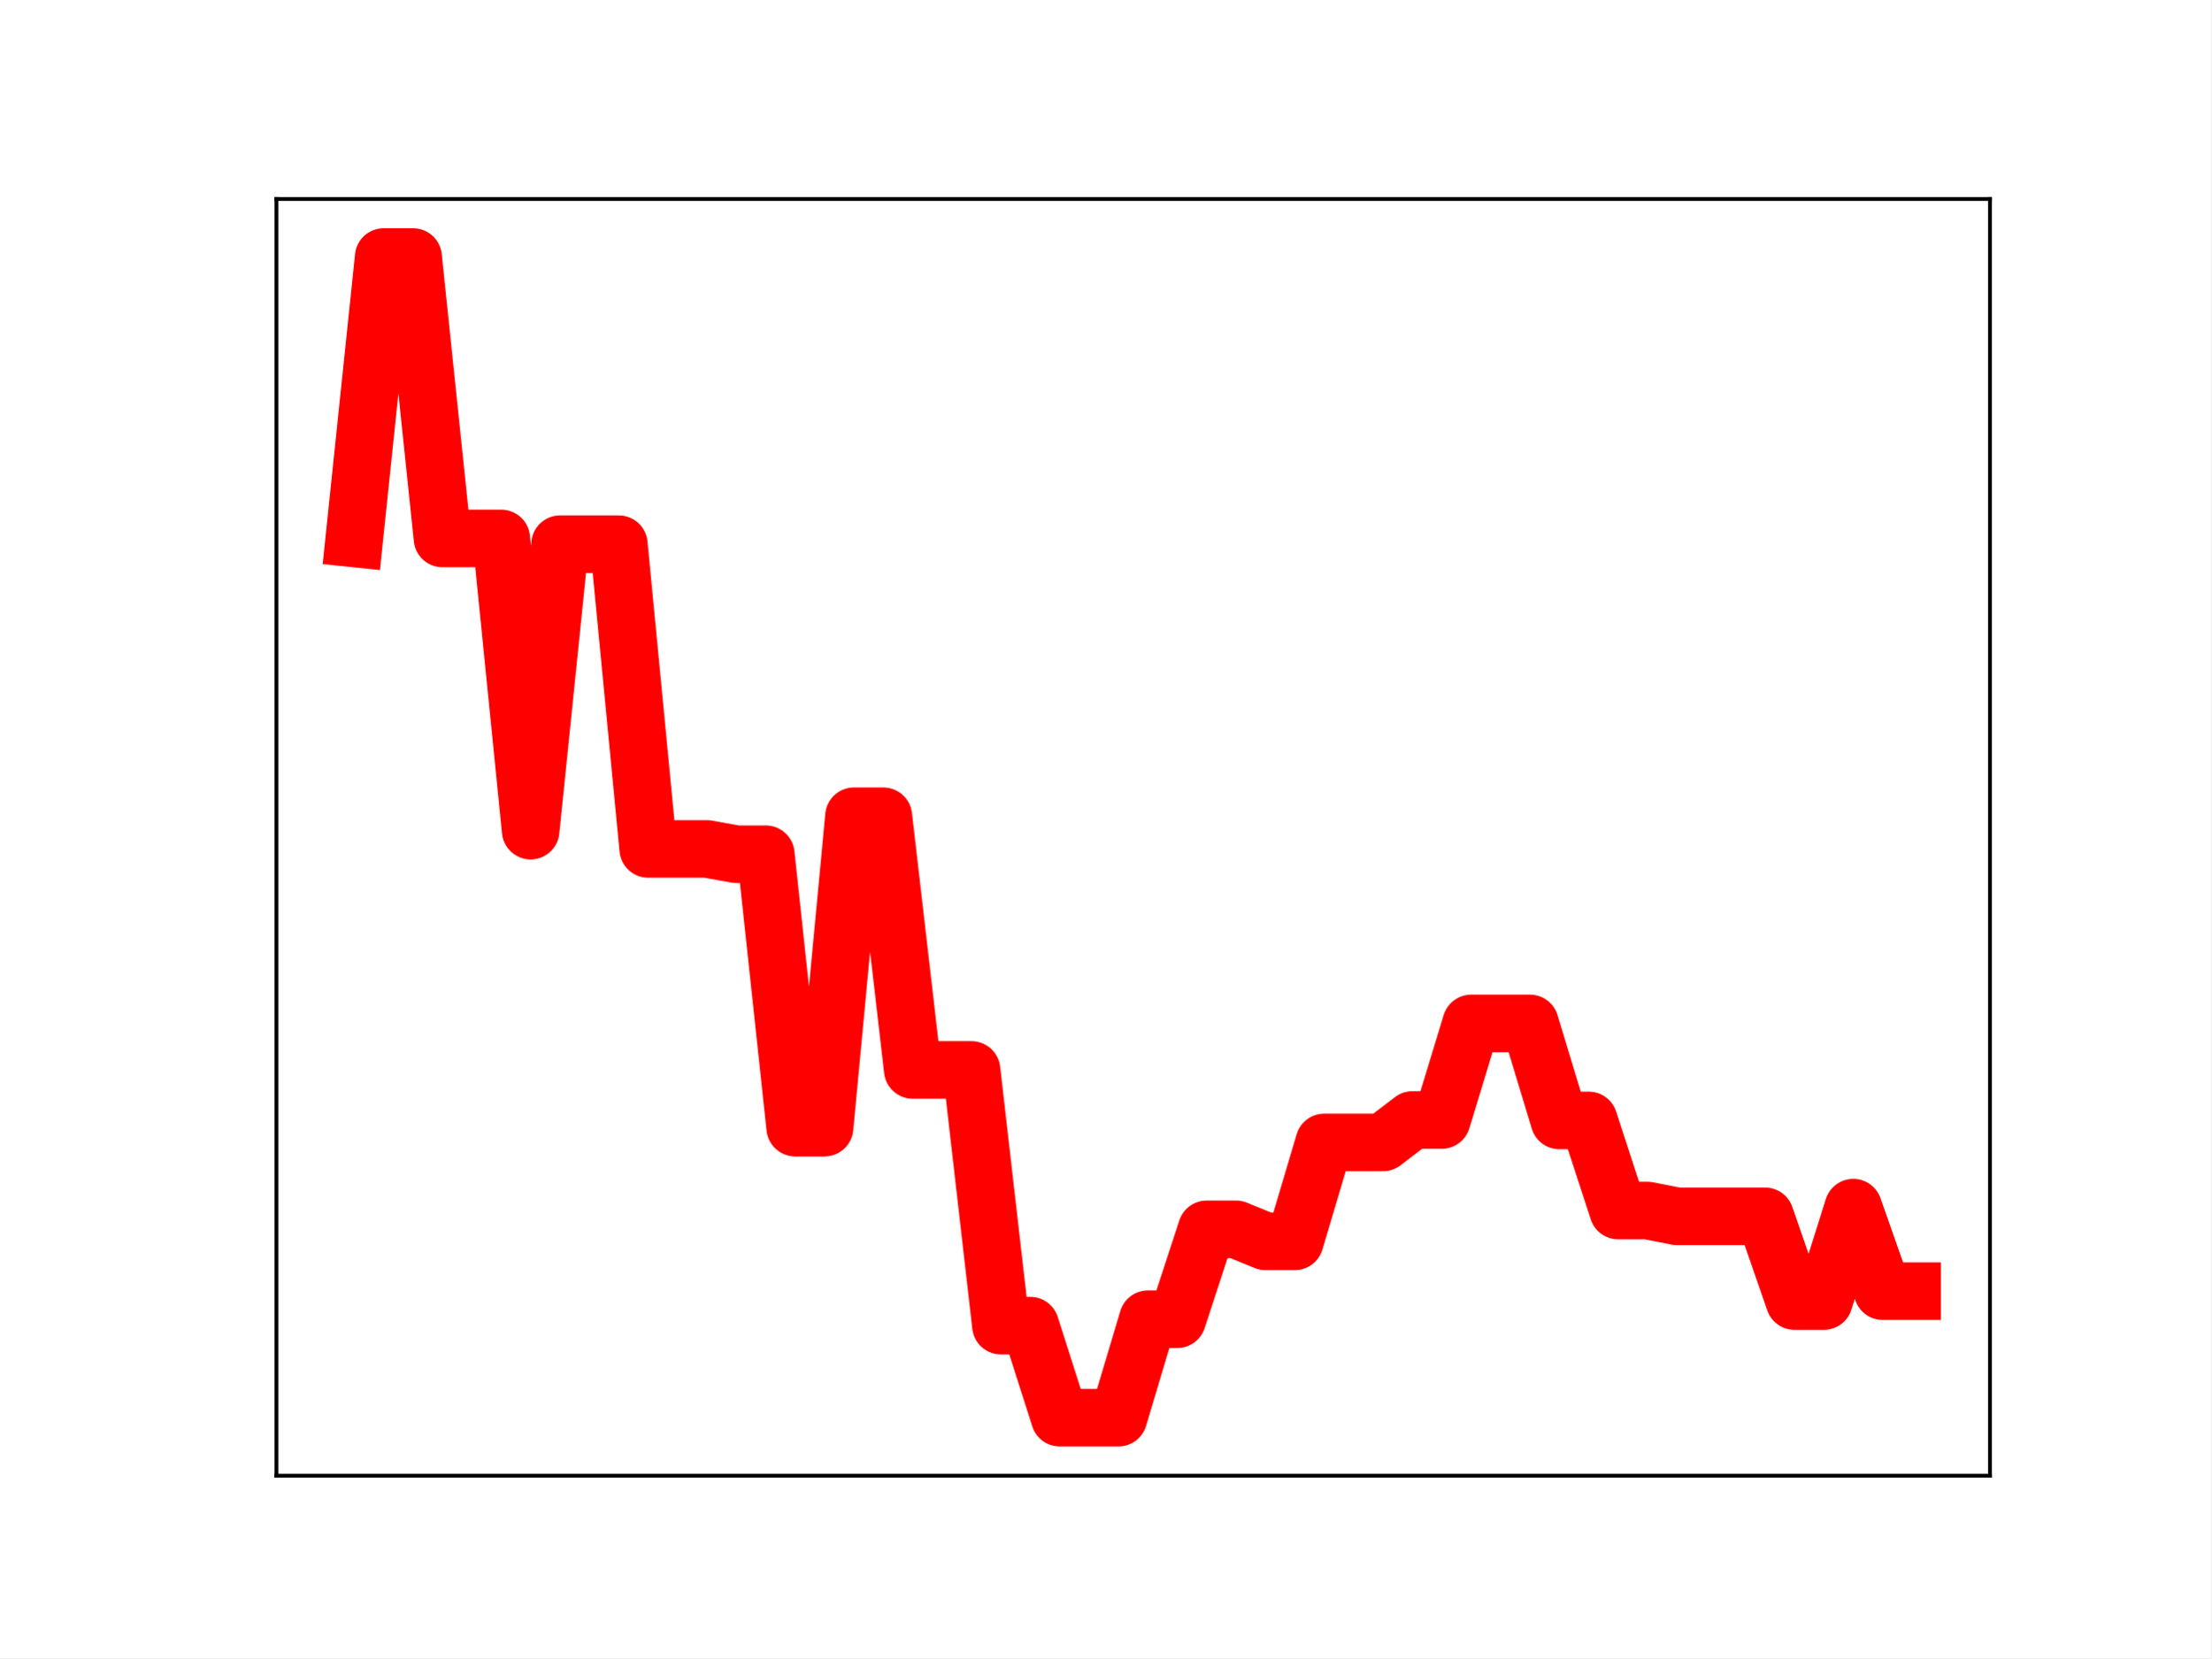
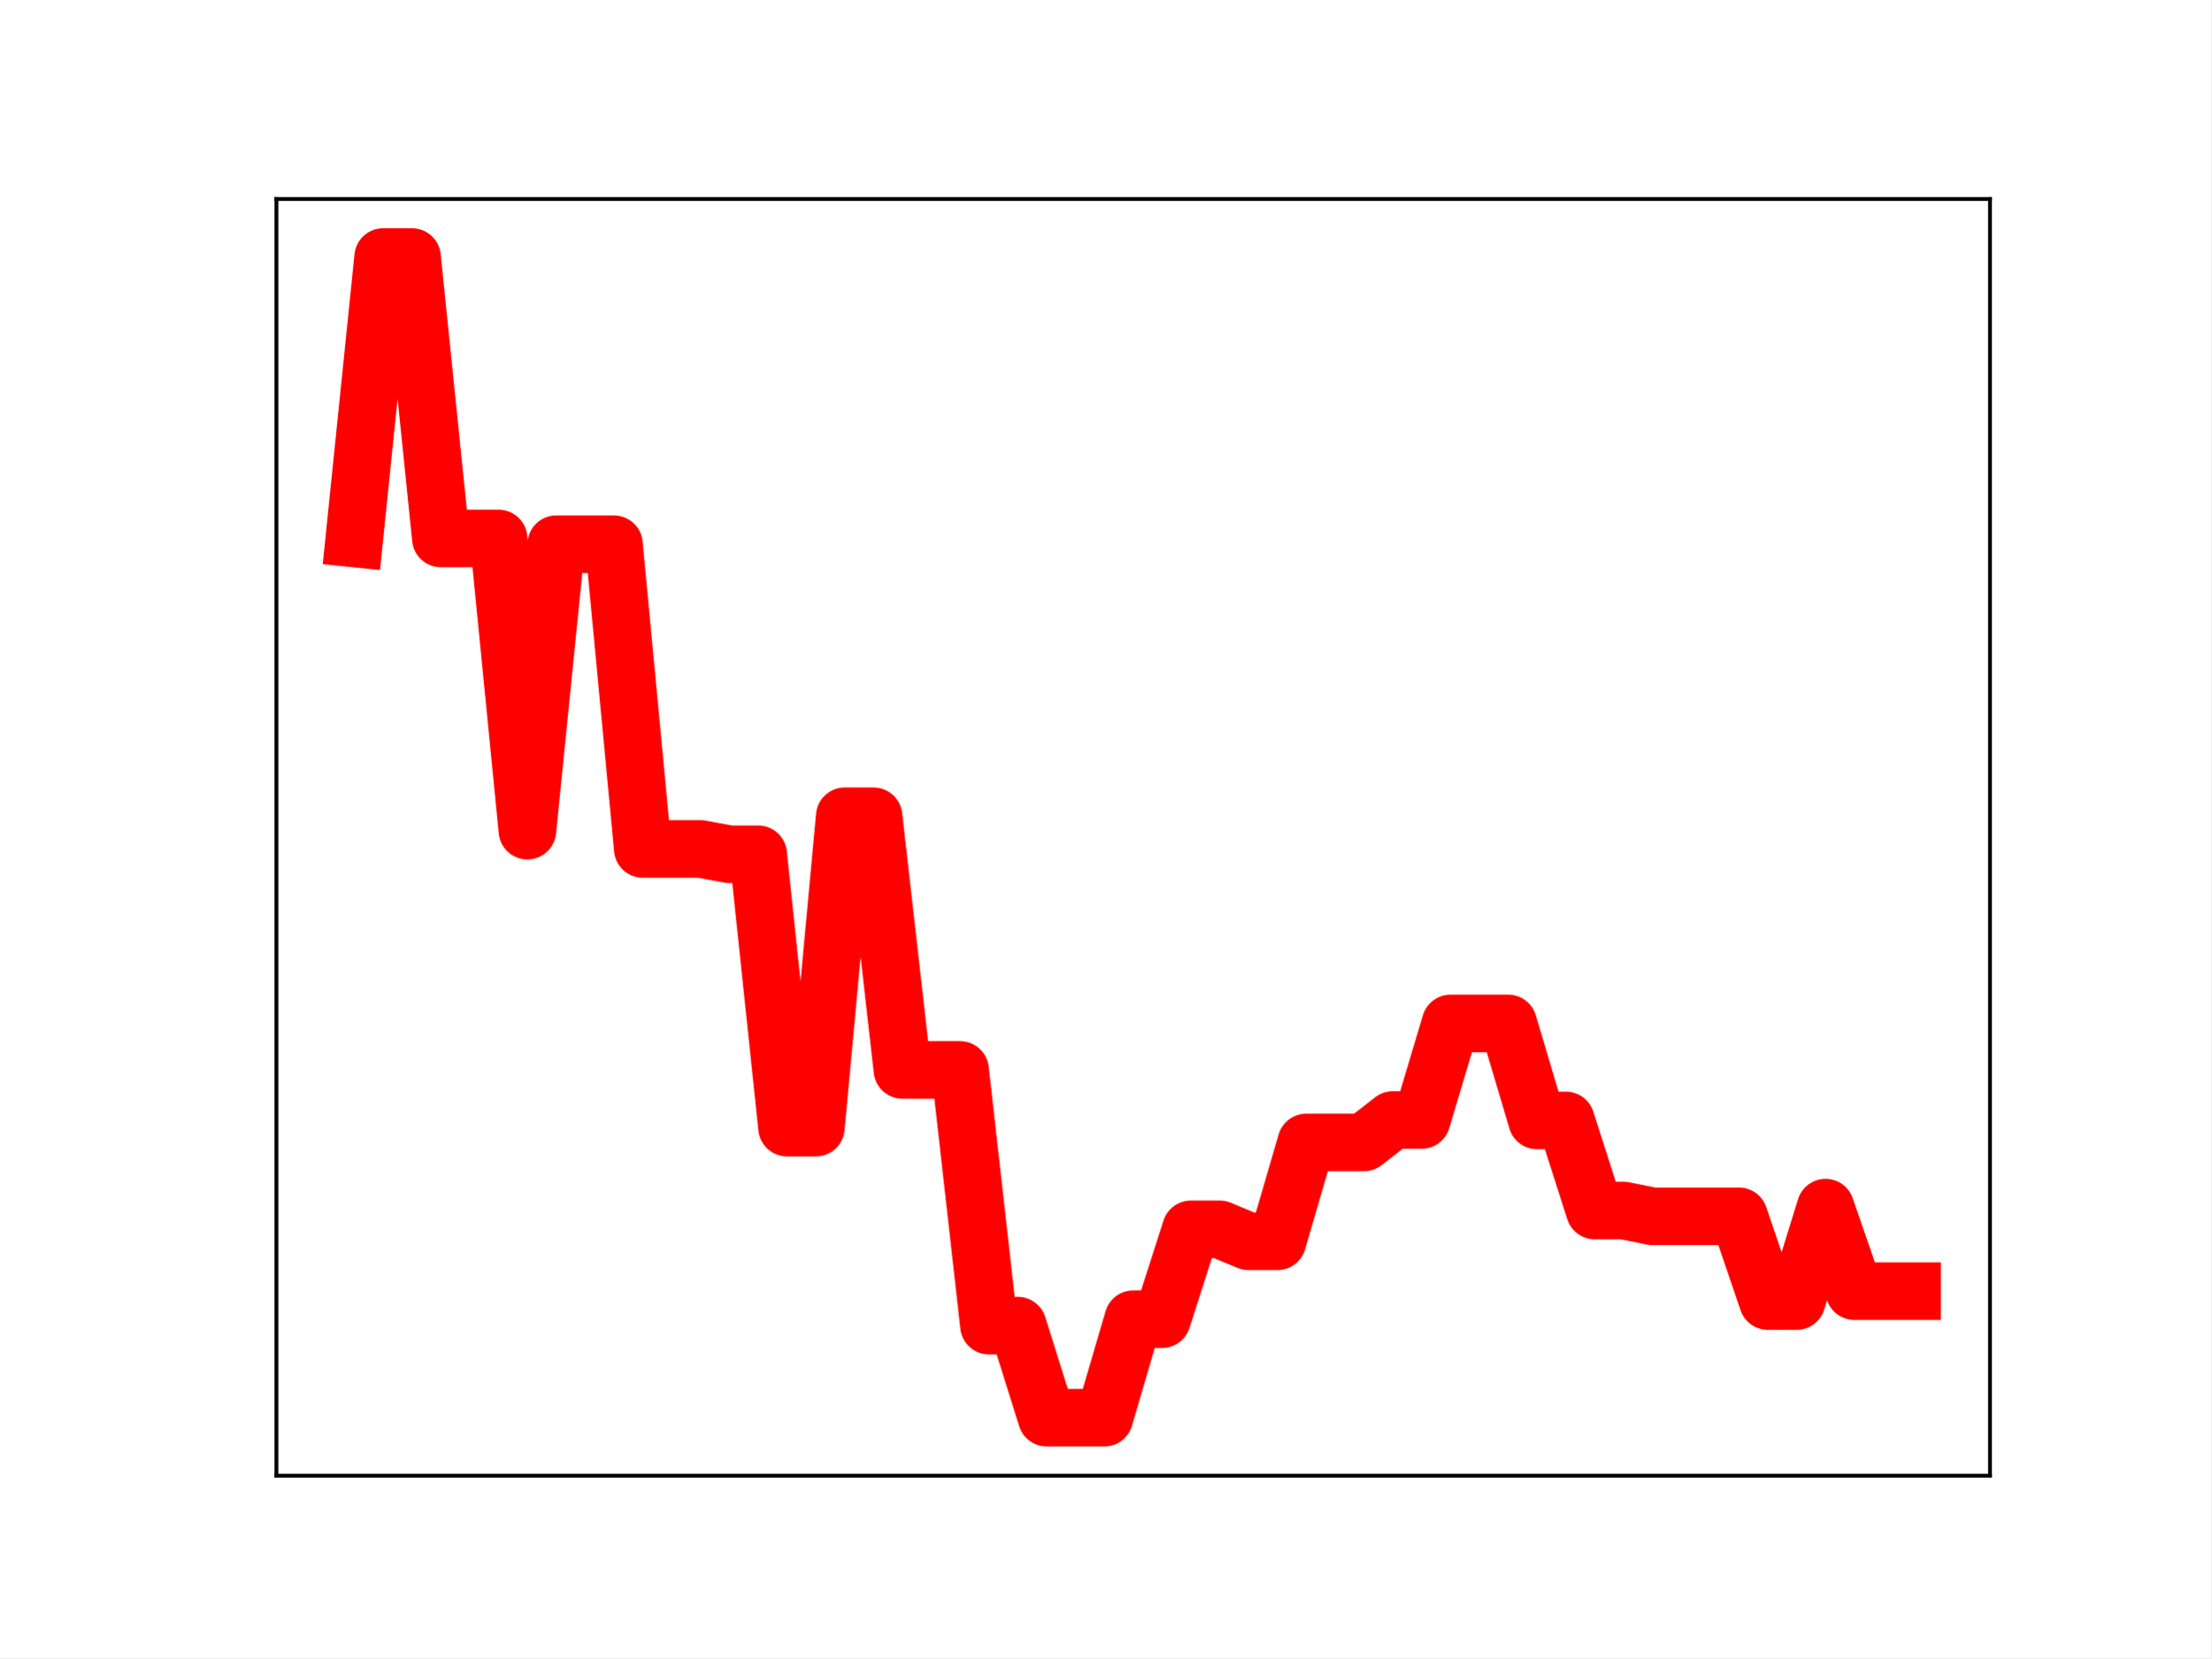
<svg xmlns="http://www.w3.org/2000/svg" xmlns:xlink="http://www.w3.org/1999/xlink" height="345.6pt" version="1.1" viewBox="0 0 460.8 345.6" width="460.8pt">
  <defs>
    <style type="text/css">
*{stroke-linecap:butt;stroke-linejoin:round;}
  </style>
  </defs>
  <g id="figure_1">
    <g id="patch_1">
      <path d="M 0 345.6  L 460.8 345.6  L 460.8 0  L 0 0  z " style="fill:#ffffff;" />
    </g>
    <g id="axes_1">
      <g id="patch_2">
        <path d="M 57.6 307.584  L 414.72 307.584  L 414.72 41.472  L 57.6 41.472  z " style="fill:#ffffff;" />
      </g>
      <g id="line2d_1">
-         <path clip-path="url(#p9b618d653e)" d="M 73.833 112.225  L 79.958 53.568  L 86.084 53.568  L 92.209 112.225  L 98.335 112.225  L 104.461 112.225  L 110.586 173.133  L 116.712 113.425  L 122.837 113.425  L 128.963 113.425  L 135.088 176.949  L 141.214 176.949  L 147.339 176.949  L 153.465 178.05  L 159.591 178.05  L 165.716 235.036  L 171.842 235.036  L 177.967 170.134  L 184.093 170.134  L 190.218 223.011  L 196.344 223.011  L 202.469 223.011  L 208.595 276.307  L 214.721 276.307  L 220.846 295.488  L 226.972 295.488  L 233.097 295.488  L 239.223 274.972  L 245.348 274.972  L 251.474 256.236  L 257.599 256.236  L 263.725 258.736  L 269.851 258.736  L 275.976 238.122  L 282.102 238.122  L 288.227 238.122  L 294.353 233.445  L 300.478 233.445  L 306.604 213.316  L 312.729 213.316  L 318.855 213.316  L 324.981 233.536  L 331.106 233.536  L 337.232 252.317  L 343.357 252.317  L 349.483 253.524  L 355.608 253.524  L 361.734 253.524  L 367.859 253.524  L 373.985 271.183  L 380.111 271.183  L 386.236 251.713  L 392.362 269.12  L 398.487 269.12  " style="fill:none;stroke:#ff0000;stroke-linecap:square;stroke-width:12;" />
+         <path clip-path="url(#pd41e646e67)" d="M 73.833 112.225  L 79.845 53.568  L 85.857 53.568  L 91.869 112.225  L 97.881 112.225  L 103.893 112.225  L 109.905 173.133  L 115.918 113.425  L 121.93 113.425  L 127.942 113.425  L 133.954 176.949  L 139.966 176.949  L 145.978 176.949  L 151.99 178.05  L 158.002 178.05  L 164.015 235.036  L 170.027 235.036  L 176.039 170.134  L 182.051 170.134  L 188.063 223.011  L 194.075 223.011  L 200.087 223.011  L 206.099 276.307  L 212.112 276.307  L 218.124 295.488  L 224.136 295.488  L 230.148 295.488  L 236.16 274.972  L 242.172 274.972  L 248.184 256.236  L 254.196 256.236  L 260.208 258.736  L 266.221 258.736  L 272.233 238.122  L 278.245 238.122  L 284.257 238.122  L 290.269 233.445  L 296.281 233.445  L 302.293 213.316  L 308.305 213.316  L 314.318 213.316  L 320.33 233.536  L 326.342 233.536  L 332.354 252.317  L 338.366 252.317  L 344.378 253.524  L 350.39 253.524  L 356.402 253.524  L 362.415 253.524  L 368.427 271.183  L 374.439 271.183  L 380.451 251.713  L 386.463 269.12  L 392.475 269.12  L 398.487 269.12  " style="fill:none;stroke:#ff0000;stroke-linecap:square;stroke-width:12;" />
        <defs>
-           <path d="M 0 3  C 0.796 3 1.559 2.684 2.121 2.121  C 2.684 1.559 3 0.796 3 0  C 3 -0.796 2.684 -1.559 2.121 -2.121  C 1.559 -2.684 0.796 -3 0 -3  C -0.796 -3 -1.559 -2.684 -2.121 -2.121  C -2.684 -1.559 -3 -0.796 -3 0  C -3 0.796 -2.684 1.559 -2.121 2.121  C -1.559 2.684 -0.796 3 0 3  z " id="me0c5392a1b" style="stroke:#ff0000;" />
+           <path d="M 0 3  C 0.796 3 1.559 2.684 2.121 2.121  C 2.684 1.559 3 0.796 3 0  C 3 -0.796 2.684 -1.559 2.121 -2.121  C 1.559 -2.684 0.796 -3 0 -3  C -0.796 -3 -1.559 -2.684 -2.121 -2.121  C -2.684 -1.559 -3 -0.796 -3 0  C -3 0.796 -2.684 1.559 -2.121 2.121  C -1.559 2.684 -0.796 3 0 3  z " id="m64eb0154be" style="stroke:#ff0000;" />
        </defs>
-         <g clip-path="url(#p9b618d653e)">
-           <use style="fill:#ff0000;stroke:#ff0000;" x="73.833" xlink:href="#me0c5392a1b" y="112.225" />
-           <use style="fill:#ff0000;stroke:#ff0000;" x="79.958" xlink:href="#me0c5392a1b" y="53.568" />
-           <use style="fill:#ff0000;stroke:#ff0000;" x="86.084" xlink:href="#me0c5392a1b" y="53.568" />
-           <use style="fill:#ff0000;stroke:#ff0000;" x="92.209" xlink:href="#me0c5392a1b" y="112.225" />
-           <use style="fill:#ff0000;stroke:#ff0000;" x="98.335" xlink:href="#me0c5392a1b" y="112.225" />
-           <use style="fill:#ff0000;stroke:#ff0000;" x="104.461" xlink:href="#me0c5392a1b" y="112.225" />
-           <use style="fill:#ff0000;stroke:#ff0000;" x="110.586" xlink:href="#me0c5392a1b" y="173.133" />
-           <use style="fill:#ff0000;stroke:#ff0000;" x="116.712" xlink:href="#me0c5392a1b" y="113.425" />
-           <use style="fill:#ff0000;stroke:#ff0000;" x="122.837" xlink:href="#me0c5392a1b" y="113.425" />
-           <use style="fill:#ff0000;stroke:#ff0000;" x="128.963" xlink:href="#me0c5392a1b" y="113.425" />
-           <use style="fill:#ff0000;stroke:#ff0000;" x="135.088" xlink:href="#me0c5392a1b" y="176.949" />
-           <use style="fill:#ff0000;stroke:#ff0000;" x="141.214" xlink:href="#me0c5392a1b" y="176.949" />
-           <use style="fill:#ff0000;stroke:#ff0000;" x="147.339" xlink:href="#me0c5392a1b" y="176.949" />
-           <use style="fill:#ff0000;stroke:#ff0000;" x="153.465" xlink:href="#me0c5392a1b" y="178.05" />
-           <use style="fill:#ff0000;stroke:#ff0000;" x="159.591" xlink:href="#me0c5392a1b" y="178.05" />
-           <use style="fill:#ff0000;stroke:#ff0000;" x="165.716" xlink:href="#me0c5392a1b" y="235.036" />
-           <use style="fill:#ff0000;stroke:#ff0000;" x="171.842" xlink:href="#me0c5392a1b" y="235.036" />
-           <use style="fill:#ff0000;stroke:#ff0000;" x="177.967" xlink:href="#me0c5392a1b" y="170.134" />
-           <use style="fill:#ff0000;stroke:#ff0000;" x="184.093" xlink:href="#me0c5392a1b" y="170.134" />
-           <use style="fill:#ff0000;stroke:#ff0000;" x="190.218" xlink:href="#me0c5392a1b" y="223.011" />
-           <use style="fill:#ff0000;stroke:#ff0000;" x="196.344" xlink:href="#me0c5392a1b" y="223.011" />
-           <use style="fill:#ff0000;stroke:#ff0000;" x="202.469" xlink:href="#me0c5392a1b" y="223.011" />
-           <use style="fill:#ff0000;stroke:#ff0000;" x="208.595" xlink:href="#me0c5392a1b" y="276.307" />
-           <use style="fill:#ff0000;stroke:#ff0000;" x="214.721" xlink:href="#me0c5392a1b" y="276.307" />
-           <use style="fill:#ff0000;stroke:#ff0000;" x="220.846" xlink:href="#me0c5392a1b" y="295.488" />
-           <use style="fill:#ff0000;stroke:#ff0000;" x="226.972" xlink:href="#me0c5392a1b" y="295.488" />
-           <use style="fill:#ff0000;stroke:#ff0000;" x="233.097" xlink:href="#me0c5392a1b" y="295.488" />
-           <use style="fill:#ff0000;stroke:#ff0000;" x="239.223" xlink:href="#me0c5392a1b" y="274.972" />
-           <use style="fill:#ff0000;stroke:#ff0000;" x="245.348" xlink:href="#me0c5392a1b" y="274.972" />
-           <use style="fill:#ff0000;stroke:#ff0000;" x="251.474" xlink:href="#me0c5392a1b" y="256.236" />
-           <use style="fill:#ff0000;stroke:#ff0000;" x="257.599" xlink:href="#me0c5392a1b" y="256.236" />
-           <use style="fill:#ff0000;stroke:#ff0000;" x="263.725" xlink:href="#me0c5392a1b" y="258.736" />
-           <use style="fill:#ff0000;stroke:#ff0000;" x="269.851" xlink:href="#me0c5392a1b" y="258.736" />
-           <use style="fill:#ff0000;stroke:#ff0000;" x="275.976" xlink:href="#me0c5392a1b" y="238.122" />
-           <use style="fill:#ff0000;stroke:#ff0000;" x="282.102" xlink:href="#me0c5392a1b" y="238.122" />
-           <use style="fill:#ff0000;stroke:#ff0000;" x="288.227" xlink:href="#me0c5392a1b" y="238.122" />
-           <use style="fill:#ff0000;stroke:#ff0000;" x="294.353" xlink:href="#me0c5392a1b" y="233.445" />
-           <use style="fill:#ff0000;stroke:#ff0000;" x="300.478" xlink:href="#me0c5392a1b" y="233.445" />
-           <use style="fill:#ff0000;stroke:#ff0000;" x="306.604" xlink:href="#me0c5392a1b" y="213.316" />
-           <use style="fill:#ff0000;stroke:#ff0000;" x="312.729" xlink:href="#me0c5392a1b" y="213.316" />
-           <use style="fill:#ff0000;stroke:#ff0000;" x="318.855" xlink:href="#me0c5392a1b" y="213.316" />
-           <use style="fill:#ff0000;stroke:#ff0000;" x="324.981" xlink:href="#me0c5392a1b" y="233.536" />
-           <use style="fill:#ff0000;stroke:#ff0000;" x="331.106" xlink:href="#me0c5392a1b" y="233.536" />
-           <use style="fill:#ff0000;stroke:#ff0000;" x="337.232" xlink:href="#me0c5392a1b" y="252.317" />
-           <use style="fill:#ff0000;stroke:#ff0000;" x="343.357" xlink:href="#me0c5392a1b" y="252.317" />
-           <use style="fill:#ff0000;stroke:#ff0000;" x="349.483" xlink:href="#me0c5392a1b" y="253.524" />
-           <use style="fill:#ff0000;stroke:#ff0000;" x="355.608" xlink:href="#me0c5392a1b" y="253.524" />
-           <use style="fill:#ff0000;stroke:#ff0000;" x="361.734" xlink:href="#me0c5392a1b" y="253.524" />
-           <use style="fill:#ff0000;stroke:#ff0000;" x="367.859" xlink:href="#me0c5392a1b" y="253.524" />
-           <use style="fill:#ff0000;stroke:#ff0000;" x="373.985" xlink:href="#me0c5392a1b" y="271.183" />
-           <use style="fill:#ff0000;stroke:#ff0000;" x="380.111" xlink:href="#me0c5392a1b" y="271.183" />
-           <use style="fill:#ff0000;stroke:#ff0000;" x="386.236" xlink:href="#me0c5392a1b" y="251.713" />
-           <use style="fill:#ff0000;stroke:#ff0000;" x="392.362" xlink:href="#me0c5392a1b" y="269.12" />
-           <use style="fill:#ff0000;stroke:#ff0000;" x="398.487" xlink:href="#me0c5392a1b" y="269.12" />
+         <g clip-path="url(#pd41e646e67)">
+           <use style="fill:#ff0000;stroke:#ff0000;" x="73.833" xlink:href="#m64eb0154be" y="112.225" />
+           <use style="fill:#ff0000;stroke:#ff0000;" x="79.845" xlink:href="#m64eb0154be" y="53.568" />
+           <use style="fill:#ff0000;stroke:#ff0000;" x="85.857" xlink:href="#m64eb0154be" y="53.568" />
+           <use style="fill:#ff0000;stroke:#ff0000;" x="91.869" xlink:href="#m64eb0154be" y="112.225" />
+           <use style="fill:#ff0000;stroke:#ff0000;" x="97.881" xlink:href="#m64eb0154be" y="112.225" />
+           <use style="fill:#ff0000;stroke:#ff0000;" x="103.893" xlink:href="#m64eb0154be" y="112.225" />
+           <use style="fill:#ff0000;stroke:#ff0000;" x="109.905" xlink:href="#m64eb0154be" y="173.133" />
+           <use style="fill:#ff0000;stroke:#ff0000;" x="115.918" xlink:href="#m64eb0154be" y="113.425" />
+           <use style="fill:#ff0000;stroke:#ff0000;" x="121.93" xlink:href="#m64eb0154be" y="113.425" />
+           <use style="fill:#ff0000;stroke:#ff0000;" x="127.942" xlink:href="#m64eb0154be" y="113.425" />
+           <use style="fill:#ff0000;stroke:#ff0000;" x="133.954" xlink:href="#m64eb0154be" y="176.949" />
+           <use style="fill:#ff0000;stroke:#ff0000;" x="139.966" xlink:href="#m64eb0154be" y="176.949" />
+           <use style="fill:#ff0000;stroke:#ff0000;" x="145.978" xlink:href="#m64eb0154be" y="176.949" />
+           <use style="fill:#ff0000;stroke:#ff0000;" x="151.99" xlink:href="#m64eb0154be" y="178.05" />
+           <use style="fill:#ff0000;stroke:#ff0000;" x="158.002" xlink:href="#m64eb0154be" y="178.05" />
+           <use style="fill:#ff0000;stroke:#ff0000;" x="164.015" xlink:href="#m64eb0154be" y="235.036" />
+           <use style="fill:#ff0000;stroke:#ff0000;" x="170.027" xlink:href="#m64eb0154be" y="235.036" />
+           <use style="fill:#ff0000;stroke:#ff0000;" x="176.039" xlink:href="#m64eb0154be" y="170.134" />
+           <use style="fill:#ff0000;stroke:#ff0000;" x="182.051" xlink:href="#m64eb0154be" y="170.134" />
+           <use style="fill:#ff0000;stroke:#ff0000;" x="188.063" xlink:href="#m64eb0154be" y="223.011" />
+           <use style="fill:#ff0000;stroke:#ff0000;" x="194.075" xlink:href="#m64eb0154be" y="223.011" />
+           <use style="fill:#ff0000;stroke:#ff0000;" x="200.087" xlink:href="#m64eb0154be" y="223.011" />
+           <use style="fill:#ff0000;stroke:#ff0000;" x="206.099" xlink:href="#m64eb0154be" y="276.307" />
+           <use style="fill:#ff0000;stroke:#ff0000;" x="212.112" xlink:href="#m64eb0154be" y="276.307" />
+           <use style="fill:#ff0000;stroke:#ff0000;" x="218.124" xlink:href="#m64eb0154be" y="295.488" />
+           <use style="fill:#ff0000;stroke:#ff0000;" x="224.136" xlink:href="#m64eb0154be" y="295.488" />
+           <use style="fill:#ff0000;stroke:#ff0000;" x="230.148" xlink:href="#m64eb0154be" y="295.488" />
+           <use style="fill:#ff0000;stroke:#ff0000;" x="236.16" xlink:href="#m64eb0154be" y="274.972" />
+           <use style="fill:#ff0000;stroke:#ff0000;" x="242.172" xlink:href="#m64eb0154be" y="274.972" />
+           <use style="fill:#ff0000;stroke:#ff0000;" x="248.184" xlink:href="#m64eb0154be" y="256.236" />
+           <use style="fill:#ff0000;stroke:#ff0000;" x="254.196" xlink:href="#m64eb0154be" y="256.236" />
+           <use style="fill:#ff0000;stroke:#ff0000;" x="260.208" xlink:href="#m64eb0154be" y="258.736" />
+           <use style="fill:#ff0000;stroke:#ff0000;" x="266.221" xlink:href="#m64eb0154be" y="258.736" />
+           <use style="fill:#ff0000;stroke:#ff0000;" x="272.233" xlink:href="#m64eb0154be" y="238.122" />
+           <use style="fill:#ff0000;stroke:#ff0000;" x="278.245" xlink:href="#m64eb0154be" y="238.122" />
+           <use style="fill:#ff0000;stroke:#ff0000;" x="284.257" xlink:href="#m64eb0154be" y="238.122" />
+           <use style="fill:#ff0000;stroke:#ff0000;" x="290.269" xlink:href="#m64eb0154be" y="233.445" />
+           <use style="fill:#ff0000;stroke:#ff0000;" x="296.281" xlink:href="#m64eb0154be" y="233.445" />
+           <use style="fill:#ff0000;stroke:#ff0000;" x="302.293" xlink:href="#m64eb0154be" y="213.316" />
+           <use style="fill:#ff0000;stroke:#ff0000;" x="308.305" xlink:href="#m64eb0154be" y="213.316" />
+           <use style="fill:#ff0000;stroke:#ff0000;" x="314.318" xlink:href="#m64eb0154be" y="213.316" />
+           <use style="fill:#ff0000;stroke:#ff0000;" x="320.33" xlink:href="#m64eb0154be" y="233.536" />
+           <use style="fill:#ff0000;stroke:#ff0000;" x="326.342" xlink:href="#m64eb0154be" y="233.536" />
+           <use style="fill:#ff0000;stroke:#ff0000;" x="332.354" xlink:href="#m64eb0154be" y="252.317" />
+           <use style="fill:#ff0000;stroke:#ff0000;" x="338.366" xlink:href="#m64eb0154be" y="252.317" />
+           <use style="fill:#ff0000;stroke:#ff0000;" x="344.378" xlink:href="#m64eb0154be" y="253.524" />
+           <use style="fill:#ff0000;stroke:#ff0000;" x="350.39" xlink:href="#m64eb0154be" y="253.524" />
+           <use style="fill:#ff0000;stroke:#ff0000;" x="356.402" xlink:href="#m64eb0154be" y="253.524" />
+           <use style="fill:#ff0000;stroke:#ff0000;" x="362.415" xlink:href="#m64eb0154be" y="253.524" />
+           <use style="fill:#ff0000;stroke:#ff0000;" x="368.427" xlink:href="#m64eb0154be" y="271.183" />
+           <use style="fill:#ff0000;stroke:#ff0000;" x="374.439" xlink:href="#m64eb0154be" y="271.183" />
+           <use style="fill:#ff0000;stroke:#ff0000;" x="380.451" xlink:href="#m64eb0154be" y="251.713" />
+           <use style="fill:#ff0000;stroke:#ff0000;" x="386.463" xlink:href="#m64eb0154be" y="269.12" />
+           <use style="fill:#ff0000;stroke:#ff0000;" x="392.475" xlink:href="#m64eb0154be" y="269.12" />
+           <use style="fill:#ff0000;stroke:#ff0000;" x="398.487" xlink:href="#m64eb0154be" y="269.12" />
        </g>
      </g>
      <g id="patch_3">
        <path d="M 57.6 307.584  L 57.6 41.472  " style="fill:none;stroke:#000000;stroke-linecap:square;stroke-linejoin:miter;stroke-width:0.8;" />
      </g>
      <g id="patch_4">
        <path d="M 414.72 307.584  L 414.72 41.472  " style="fill:none;stroke:#000000;stroke-linecap:square;stroke-linejoin:miter;stroke-width:0.8;" />
      </g>
      <g id="patch_5">
        <path d="M 57.6 307.584  L 414.72 307.584  " style="fill:none;stroke:#000000;stroke-linecap:square;stroke-linejoin:miter;stroke-width:0.8;" />
      </g>
      <g id="patch_6">
        <path d="M 57.6 41.472  L 414.72 41.472  " style="fill:none;stroke:#000000;stroke-linecap:square;stroke-linejoin:miter;stroke-width:0.8;" />
      </g>
    </g>
  </g>
  <defs>
-     <clipPath id="p9b618d653e">
+     <clipPath id="pd41e646e67">
      <rect height="266.112" width="357.12" x="57.6" y="41.472" />
    </clipPath>
  </defs>
</svg>
